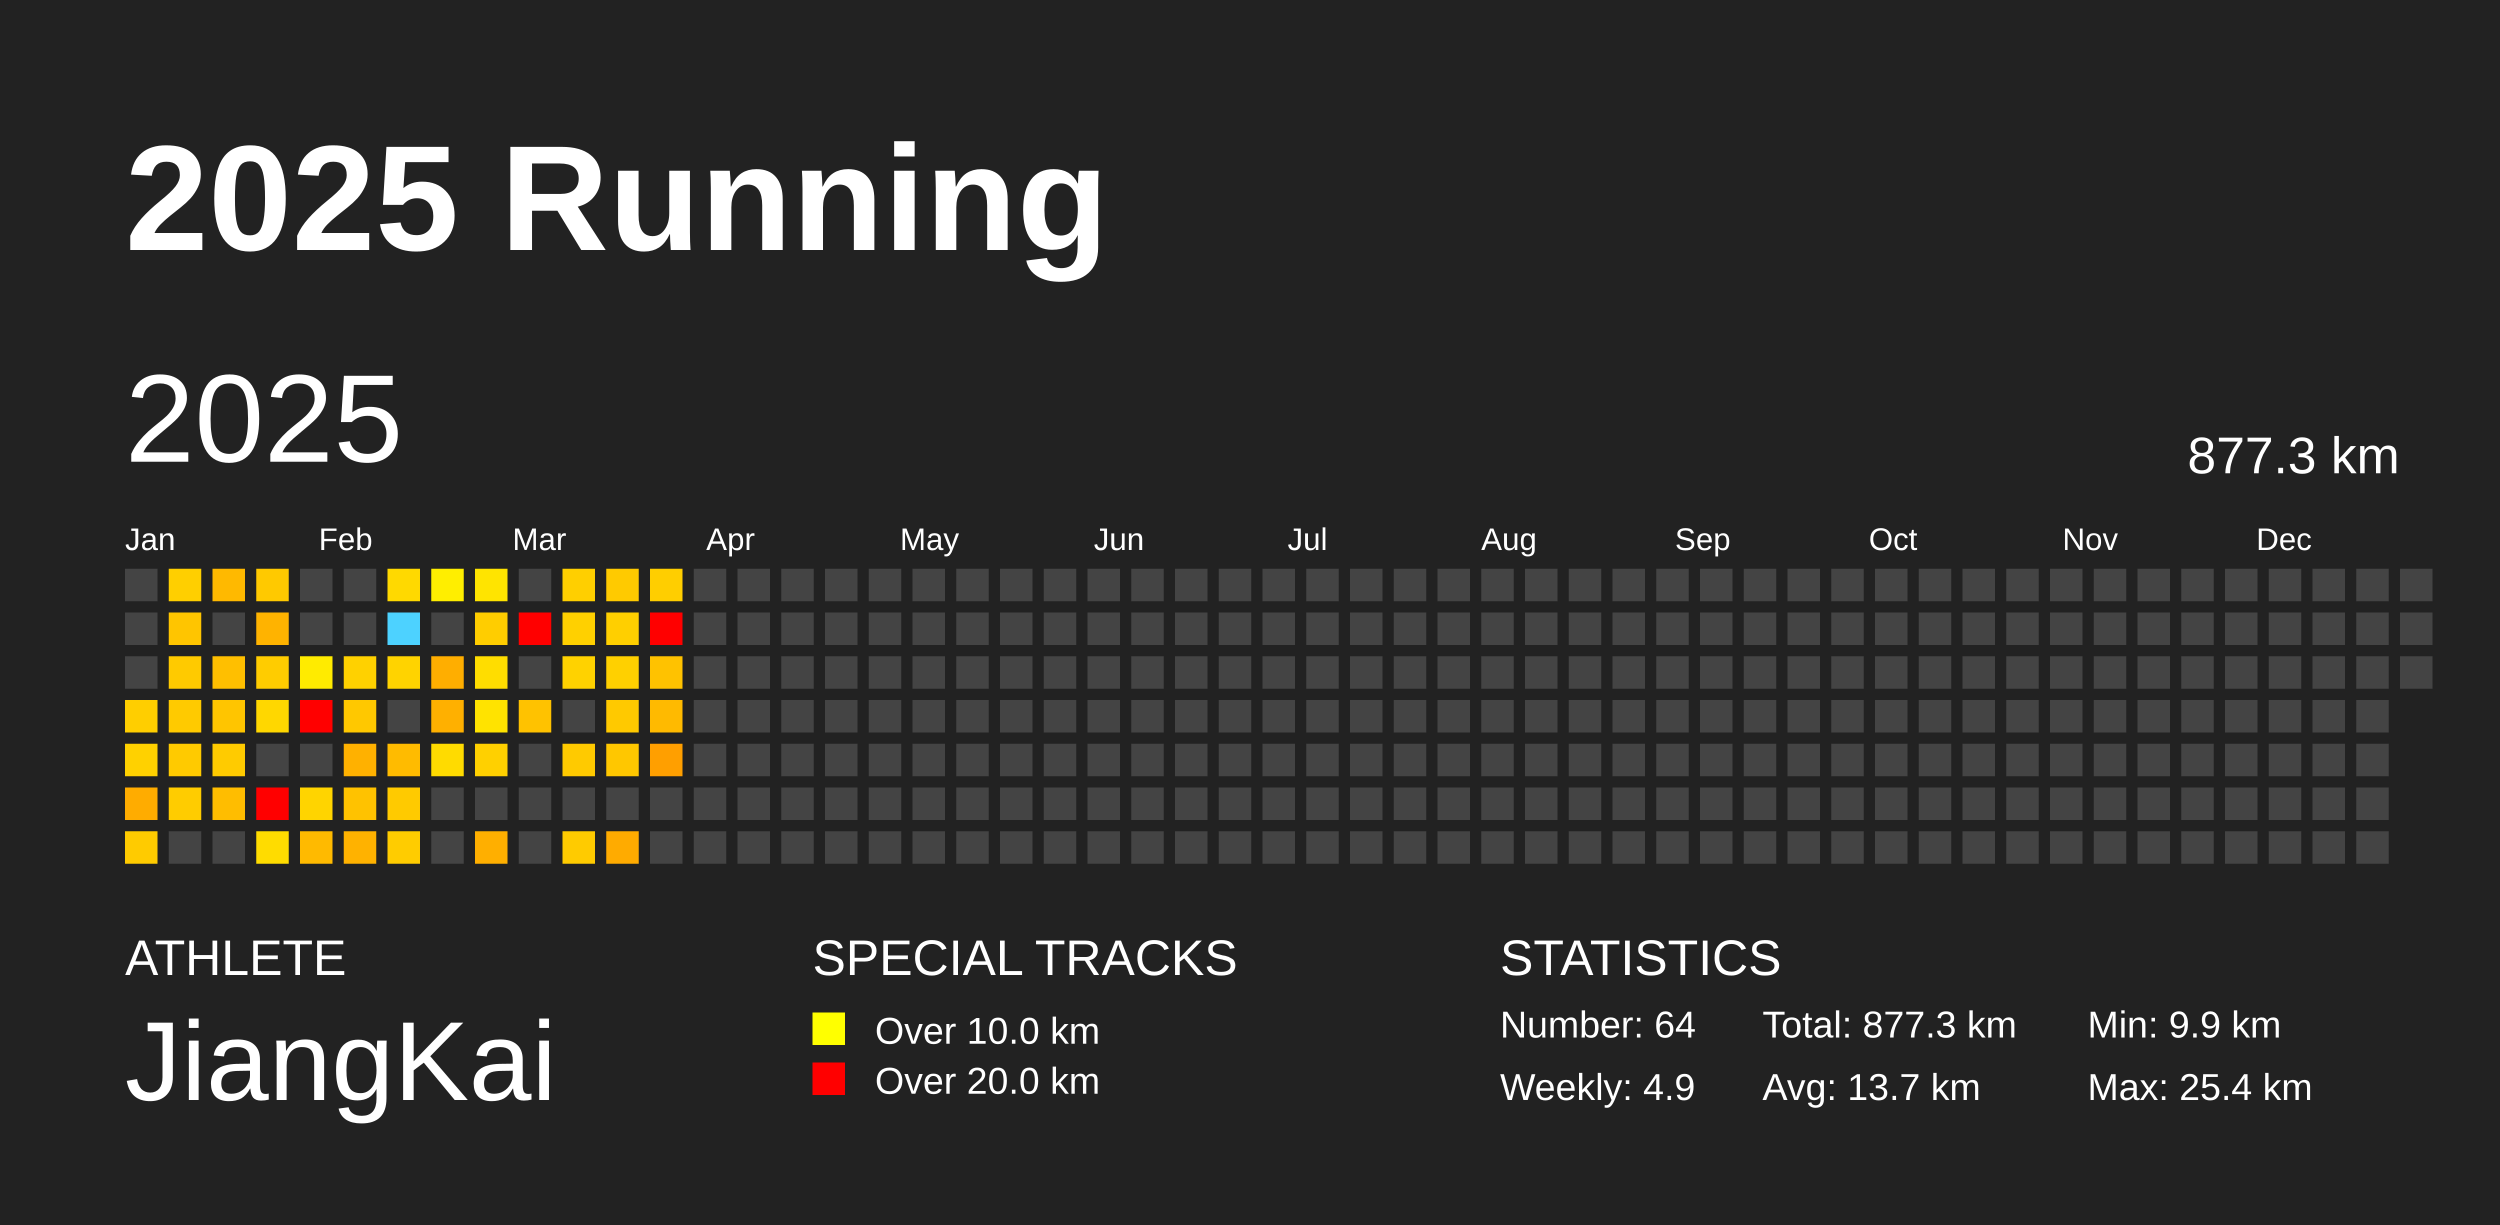
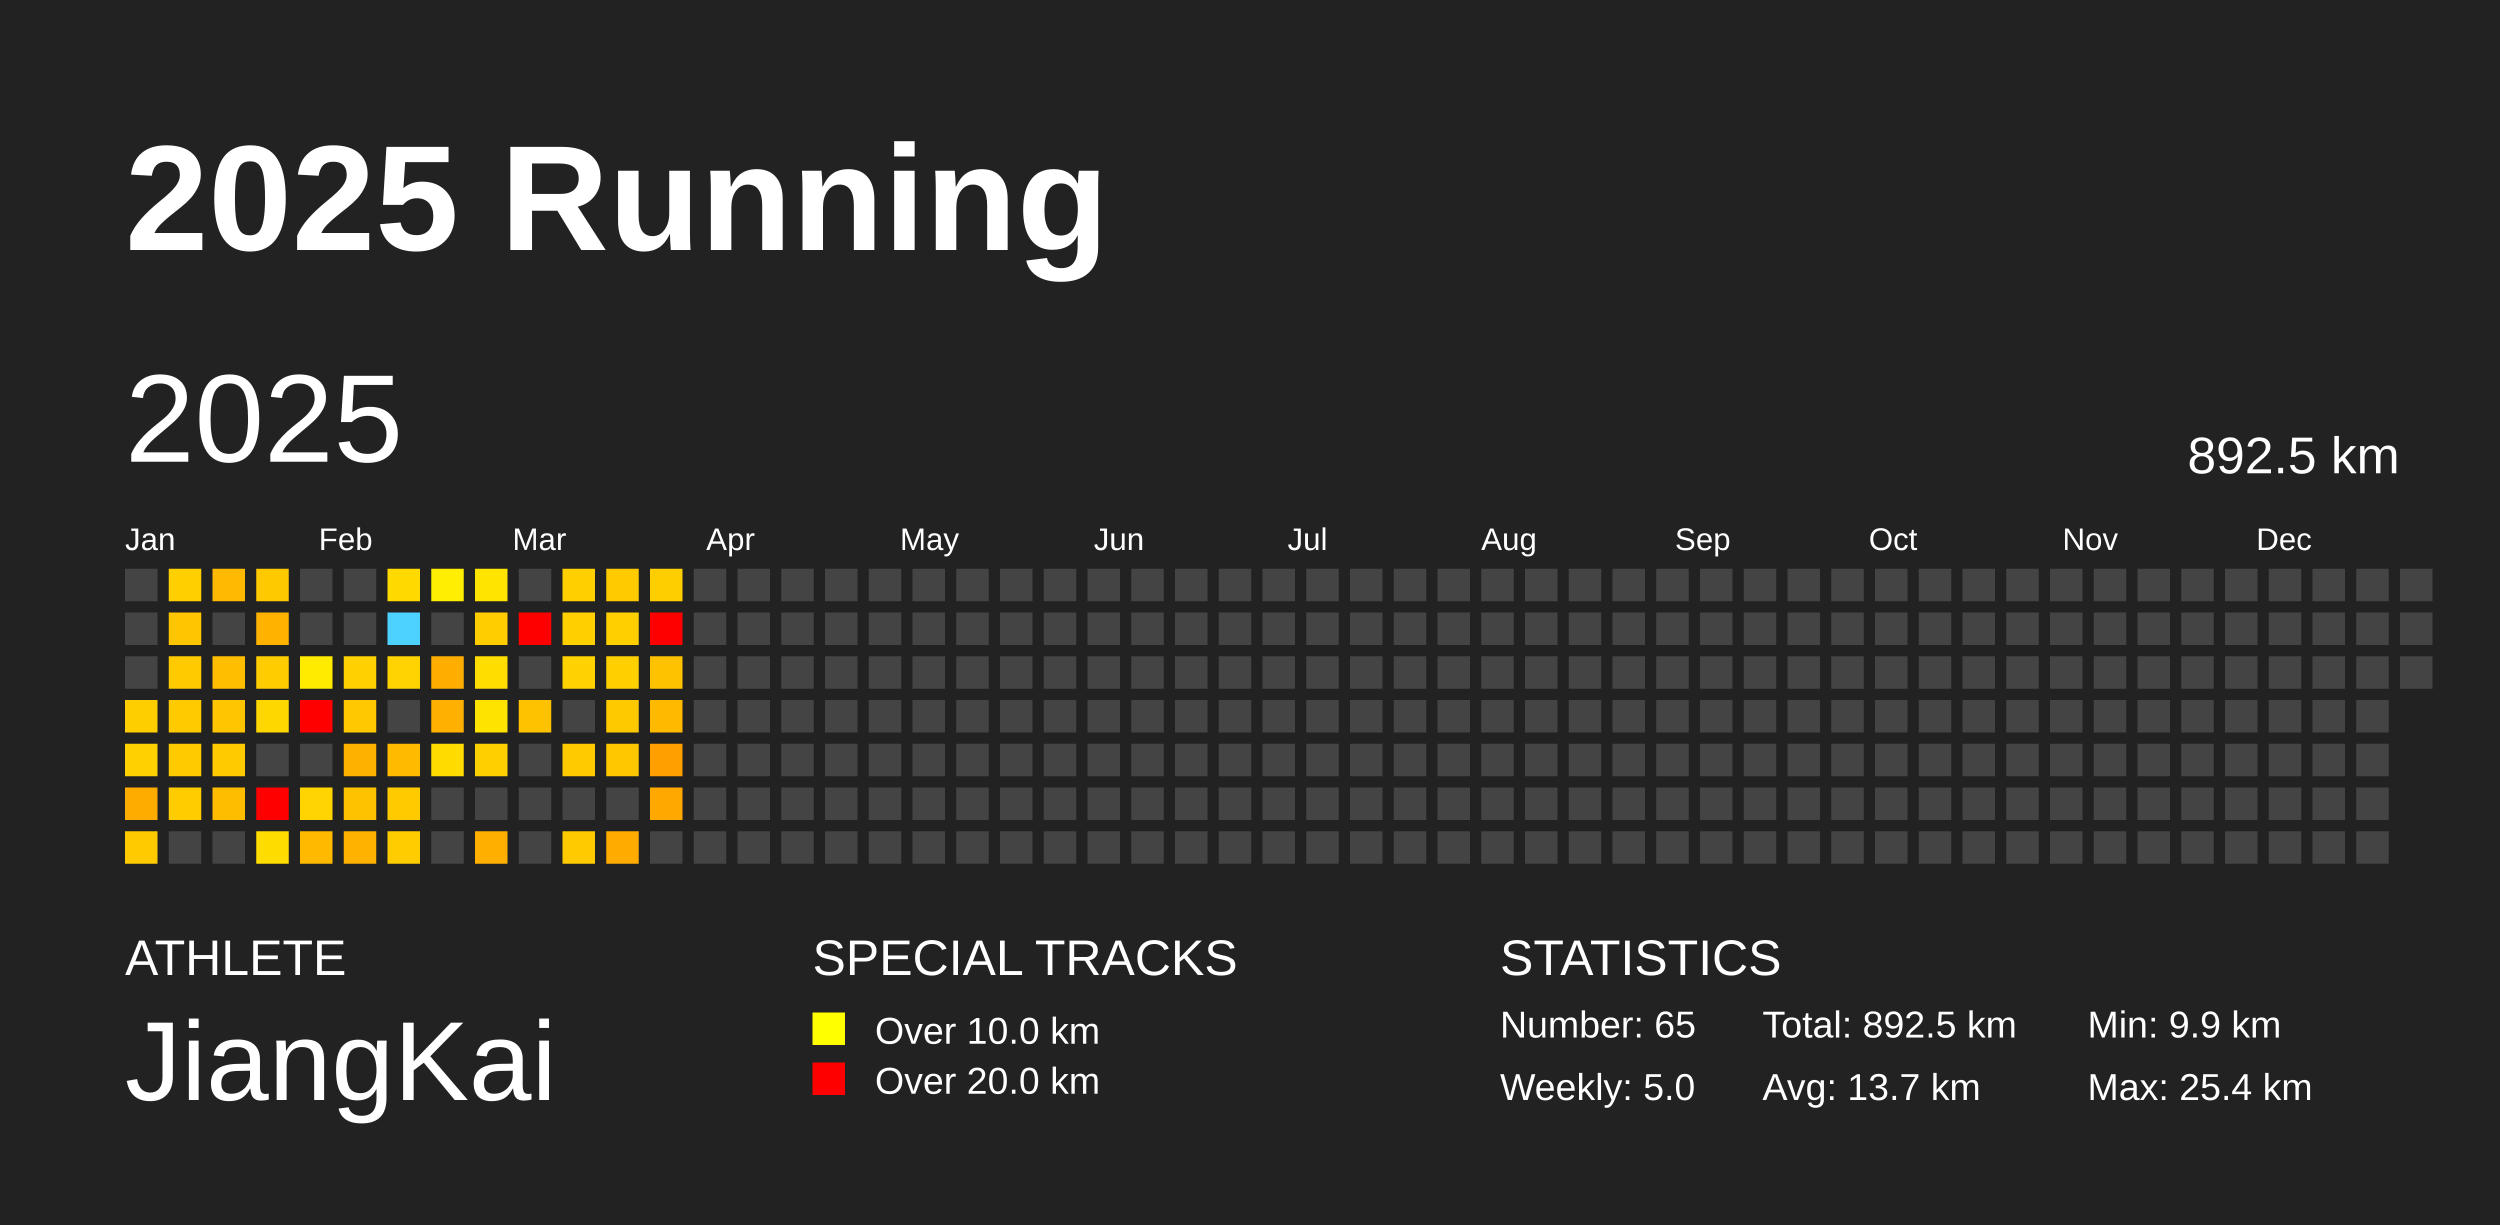
<svg xmlns="http://www.w3.org/2000/svg" baseProfile="full" height="98mm" version="1.1" viewBox="0,0,200,98" width="200mm">
  <defs />
  <rect fill="#222222" height="98" width="200" x="0" y="0" />
  <text fill="#FFFFFF" style="font-size:12px; font-family:Arial; font-weight:bold;" x="10" y="20">2025 Running</text>
  <text fill="#FFFFFF" style="font-size:4px; font-family:Arial" x="10" y="78">ATHLETE</text>
  <text fill="#FFFFFF" style="font-size:9px; font-family:Arial" x="10" y="88">JiangKai</text>
  <text fill="#FFFFFF" style="font-size:4px; font-family:Arial" x="65" y="78">SPECIAL TRACKS</text>
  <rect fill="yellow" height="2.6" width="2.6" x="65" y="81" />
  <text fill="#FFFFFF" style="font-size:3px; font-family:Arial" x="70" y="83.5">Over 10.0 km</text>
  <rect fill="red" height="2.6" width="2.6" x="65" y="85" />
  <text fill="#FFFFFF" style="font-size:3px; font-family:Arial" x="70" y="87.5">Over 20.0 km</text>
  <text fill="#FFFFFF" style="font-size:4px; font-family:Arial" x="120" y="78">STATISTICS</text>
-   <text fill="#FFFFFF" style="font-size:3px; font-family:Arial" x="120" y="83">Number: 64</text>
-   <text fill="#FFFFFF" style="font-size:3px; font-family:Arial" x="120" y="88">Weekly: 4.9</text>
-   <text fill="#FFFFFF" style="font-size:3px; font-family:Arial" x="141" y="83">Total: 877.3 km</text>
+   <text fill="#FFFFFF" style="font-size:3px; font-family:Arial" x="120" y="83">Number: 65</text>
+   <text fill="#FFFFFF" style="font-size:3px; font-family:Arial" x="120" y="88">Weekly: 5.0</text>
+   <text fill="#FFFFFF" style="font-size:3px; font-family:Arial" x="141" y="83">Total: 892.5 km</text>
  <text fill="#FFFFFF" style="font-size:3px; font-family:Arial" x="141" y="88">Avg: 13.7 km</text>
  <text fill="#FFFFFF" style="font-size:3px; font-family:Arial" x="167" y="83">Min: 9.9 km</text>
  <text fill="#FFFFFF" style="font-size:3px; font-family:Arial" x="167" y="88">Max: 25.4 km</text>
  <text dominant-baseline="hanging" fill="#FFFFFF" style="font-size:10.0px; font-family:Arial;" x="10" y="30">2025</text>
-   <text dominant-baseline="hanging" fill="#FFFFFF" style="font-size:4.125px; font-family:Arial;" x="175" y="35">877.3 km</text>
+   <text dominant-baseline="hanging" fill="#FFFFFF" style="font-size:4.125px; font-family:Arial;" x="175" y="35">892.5 km</text>
  <text fill="#FFFFFF" style="font-size:2.5px; font-family:Arial" x="10.0" y="44">Jan</text>
  <text fill="#FFFFFF" style="font-size:2.5px; font-family:Arial" x="25.5" y="44">Feb</text>
  <text fill="#FFFFFF" style="font-size:2.5px; font-family:Arial" x="41.0" y="44">Mar</text>
  <text fill="#FFFFFF" style="font-size:2.5px; font-family:Arial" x="56.5" y="44">Apr</text>
  <text fill="#FFFFFF" style="font-size:2.5px; font-family:Arial" x="72.0" y="44">May</text>
  <text fill="#FFFFFF" style="font-size:2.5px; font-family:Arial" x="87.5" y="44">Jun</text>
  <text fill="#FFFFFF" style="font-size:2.5px; font-family:Arial" x="103.0" y="44">Jul</text>
  <text fill="#FFFFFF" style="font-size:2.5px; font-family:Arial" x="118.5" y="44">Aug</text>
  <text fill="#FFFFFF" style="font-size:2.5px; font-family:Arial" x="134.0" y="44">Sep</text>
  <text fill="#FFFFFF" style="font-size:2.5px; font-family:Arial" x="149.5" y="44">Oct</text>
  <text fill="#FFFFFF" style="font-size:2.5px; font-family:Arial" x="165.0" y="44">Nov</text>
  <text fill="#FFFFFF" style="font-size:2.5px; font-family:Arial" x="180.5" y="44">Dec</text>
  <rect fill="#444444" height="2.6" width="2.6" x="10.0" y="45.5" />
  <rect fill="#444444" height="2.6" width="2.6" x="10.0" y="49.0" />
  <rect fill="#444444" height="2.6" width="2.6" x="10.0" y="52.5" />
  <rect fill="#ffce00" height="2.6" width="2.6" x="10.0" y="56.0" />
  <rect fill="#ffd100" height="2.6" width="2.6" x="10.0" y="59.5" />
  <rect fill="#ffac00" height="2.6" width="2.6" x="10.0" y="63.0" />
  <rect fill="#ffcb00" height="2.6" width="2.6" x="10.0" y="66.5" />
  <rect fill="#ffcf00" height="2.6" width="2.6" x="13.5" y="45.5" />
  <rect fill="#ffc500" height="2.6" width="2.6" x="13.5" y="49.0" />
  <rect fill="#ffca00" height="2.6" width="2.6" x="13.5" y="52.5" />
  <rect fill="#ffca00" height="2.6" width="2.6" x="13.5" y="56.0" />
  <rect fill="#ffca00" height="2.6" width="2.6" x="13.5" y="59.5" />
  <rect fill="#ffcc00" height="2.6" width="2.6" x="13.5" y="63.0" />
  <rect fill="#444444" height="2.6" width="2.6" x="13.5" y="66.5" />
  <rect fill="#ffb900" height="2.6" width="2.6" x="17.0" y="45.5" />
  <rect fill="#444444" height="2.6" width="2.6" x="17.0" y="49.0" />
  <rect fill="#ffbf00" height="2.6" width="2.6" x="17.0" y="52.5" />
  <rect fill="#ffc500" height="2.6" width="2.6" x="17.0" y="56.0" />
  <rect fill="#ffcb00" height="2.6" width="2.6" x="17.0" y="59.5" />
  <rect fill="#ffbd00" height="2.6" width="2.6" x="17.0" y="63.0" />
  <rect fill="#444444" height="2.6" width="2.6" x="17.0" y="66.5" />
  <rect fill="#ffc900" height="2.6" width="2.6" x="20.5" y="45.5" />
  <rect fill="#ffb300" height="2.6" width="2.6" x="20.5" y="49.0" />
  <rect fill="#ffcc00" height="2.6" width="2.6" x="20.5" y="52.5" />
  <rect fill="#ffd700" height="2.6" width="2.6" x="20.5" y="56.0" />
  <rect fill="#444444" height="2.6" width="2.6" x="20.5" y="59.5" />
  <rect fill="red" height="2.6" width="2.6" x="20.5" y="63.0" />
  <rect fill="#ffdc00" height="2.6" width="2.6" x="20.5" y="66.5" />
  <rect fill="#444444" height="2.6" width="2.6" x="24.0" y="45.5" />
  <rect fill="#444444" height="2.6" width="2.6" x="24.0" y="49.0" />
  <rect fill="#ffeb00" height="2.6" width="2.6" x="24.0" y="52.5" />
  <rect fill="red" height="2.6" width="2.6" x="24.0" y="56.0" />
  <rect fill="#444444" height="2.6" width="2.6" x="24.0" y="59.5" />
  <rect fill="#ffd400" height="2.6" width="2.6" x="24.0" y="63.0" />
  <rect fill="#ffba00" height="2.6" width="2.6" x="24.0" y="66.5" />
  <rect fill="#444444" height="2.6" width="2.6" x="27.5" y="45.5" />
  <rect fill="#444444" height="2.6" width="2.6" x="27.5" y="49.0" />
  <rect fill="#ffd100" height="2.6" width="2.6" x="27.5" y="52.5" />
  <rect fill="#ffc800" height="2.6" width="2.6" x="27.5" y="56.0" />
  <rect fill="#ffb100" height="2.6" width="2.6" x="27.5" y="59.5" />
  <rect fill="#ffc200" height="2.6" width="2.6" x="27.5" y="63.0" />
  <rect fill="#ffb200" height="2.6" width="2.6" x="27.5" y="66.5" />
  <rect fill="#ffd900" height="2.6" width="2.6" x="31.0" y="45.5" />
  <rect fill="#4dd2ff" height="2.6" width="2.6" x="31.0" y="49.0" />
  <rect fill="#ffd300" height="2.6" width="2.6" x="31.0" y="52.5" />
  <rect fill="#444444" height="2.6" width="2.6" x="31.0" y="56.0" />
  <rect fill="#ffbb00" height="2.6" width="2.6" x="31.0" y="59.5" />
  <rect fill="#ffca00" height="2.6" width="2.6" x="31.0" y="63.0" />
  <rect fill="#ffcc00" height="2.6" width="2.6" x="31.0" y="66.5" />
  <rect fill="#ffee00" height="2.6" width="2.6" x="34.5" y="45.5" />
  <rect fill="#444444" height="2.6" width="2.6" x="34.5" y="49.0" />
  <rect fill="#ffae00" height="2.6" width="2.6" x="34.5" y="52.5" />
  <rect fill="#ffb000" height="2.6" width="2.6" x="34.5" y="56.0" />
  <rect fill="#ffdb00" height="2.6" width="2.6" x="34.5" y="59.5" />
  <rect fill="#444444" height="2.6" width="2.6" x="34.5" y="63.0" />
  <rect fill="#444444" height="2.6" width="2.6" x="34.5" y="66.5" />
  <rect fill="#ffe400" height="2.6" width="2.6" x="38.0" y="45.5" />
  <rect fill="#ffcd00" height="2.6" width="2.6" x="38.0" y="49.0" />
  <rect fill="#ffdd00" height="2.6" width="2.6" x="38.0" y="52.5" />
  <rect fill="#ffe300" height="2.6" width="2.6" x="38.0" y="56.0" />
  <rect fill="#ffd000" height="2.6" width="2.6" x="38.0" y="59.5" />
  <rect fill="#444444" height="2.6" width="2.6" x="38.0" y="63.0" />
  <rect fill="#ffaf00" height="2.6" width="2.6" x="38.0" y="66.5" />
  <rect fill="#444444" height="2.6" width="2.6" x="41.5" y="45.5" />
  <rect fill="red" height="2.6" width="2.6" x="41.5" y="49.0" />
  <rect fill="#444444" height="2.6" width="2.6" x="41.5" y="52.5" />
  <rect fill="#ffc200" height="2.6" width="2.6" x="41.5" y="56.0" />
  <rect fill="#444444" height="2.6" width="2.6" x="41.5" y="59.5" />
  <rect fill="#444444" height="2.6" width="2.6" x="41.5" y="63.0" />
  <rect fill="#444444" height="2.6" width="2.6" x="41.5" y="66.5" />
  <rect fill="#ffcf00" height="2.6" width="2.6" x="45.0" y="45.5" />
  <rect fill="#ffd000" height="2.6" width="2.6" x="45.0" y="49.0" />
  <rect fill="#ffd200" height="2.6" width="2.6" x="45.0" y="52.5" />
  <rect fill="#444444" height="2.6" width="2.6" x="45.0" y="56.0" />
  <rect fill="#ffca00" height="2.6" width="2.6" x="45.0" y="59.5" />
  <rect fill="#444444" height="2.6" width="2.6" x="45.0" y="63.0" />
  <rect fill="#ffcb00" height="2.6" width="2.6" x="45.0" y="66.5" />
  <rect fill="#ffca00" height="2.6" width="2.6" x="48.5" y="45.5" />
  <rect fill="#ffcf00" height="2.6" width="2.6" x="48.5" y="49.0" />
  <rect fill="#ffd000" height="2.6" width="2.6" x="48.5" y="52.5" />
  <rect fill="#ffc900" height="2.6" width="2.6" x="48.5" y="56.0" />
  <rect fill="#ffc700" height="2.6" width="2.6" x="48.5" y="59.5" />
  <rect fill="#444444" height="2.6" width="2.6" x="48.5" y="63.0" />
  <rect fill="#ffab00" height="2.6" width="2.6" x="48.5" y="66.5" />
  <rect fill="#ffce00" height="2.6" width="2.6" x="52.0" y="45.5" />
  <rect fill="red" height="2.6" width="2.6" x="52.0" y="49.0" />
  <rect fill="#ffc200" height="2.6" width="2.6" x="52.0" y="52.5" />
  <rect fill="#ffba00" height="2.6" width="2.6" x="52.0" y="56.0" />
  <rect fill="#ff9f00" height="2.6" width="2.6" x="52.0" y="59.5" />
-   <rect fill="#444444" height="2.6" width="2.6" x="52.0" y="63.0" />
+   <rect fill="#ffa800" height="2.6" width="2.6" x="52.0" y="63.0" />
  <rect fill="#444444" height="2.6" width="2.6" x="52.0" y="66.5" />
  <rect fill="#444444" height="2.6" width="2.6" x="55.5" y="45.5" />
  <rect fill="#444444" height="2.6" width="2.6" x="55.5" y="49.0" />
  <rect fill="#444444" height="2.6" width="2.6" x="55.5" y="52.5" />
  <rect fill="#444444" height="2.6" width="2.6" x="55.5" y="56.0" />
  <rect fill="#444444" height="2.6" width="2.6" x="55.5" y="59.5" />
  <rect fill="#444444" height="2.6" width="2.6" x="55.5" y="63.0" />
  <rect fill="#444444" height="2.6" width="2.6" x="55.5" y="66.5" />
  <rect fill="#444444" height="2.6" width="2.6" x="59.0" y="45.5" />
  <rect fill="#444444" height="2.6" width="2.6" x="59.0" y="49.0" />
  <rect fill="#444444" height="2.6" width="2.6" x="59.0" y="52.5" />
  <rect fill="#444444" height="2.6" width="2.6" x="59.0" y="56.0" />
  <rect fill="#444444" height="2.6" width="2.6" x="59.0" y="59.5" />
  <rect fill="#444444" height="2.6" width="2.6" x="59.0" y="63.0" />
  <rect fill="#444444" height="2.6" width="2.6" x="59.0" y="66.5" />
  <rect fill="#444444" height="2.6" width="2.6" x="62.5" y="45.5" />
  <rect fill="#444444" height="2.6" width="2.6" x="62.5" y="49.0" />
  <rect fill="#444444" height="2.6" width="2.6" x="62.5" y="52.5" />
  <rect fill="#444444" height="2.6" width="2.6" x="62.5" y="56.0" />
  <rect fill="#444444" height="2.6" width="2.6" x="62.5" y="59.5" />
  <rect fill="#444444" height="2.6" width="2.6" x="62.5" y="63.0" />
  <rect fill="#444444" height="2.6" width="2.6" x="62.5" y="66.5" />
  <rect fill="#444444" height="2.6" width="2.6" x="66.0" y="45.5" />
  <rect fill="#444444" height="2.6" width="2.6" x="66.0" y="49.0" />
  <rect fill="#444444" height="2.6" width="2.6" x="66.0" y="52.5" />
  <rect fill="#444444" height="2.6" width="2.6" x="66.0" y="56.0" />
  <rect fill="#444444" height="2.6" width="2.6" x="66.0" y="59.5" />
  <rect fill="#444444" height="2.6" width="2.6" x="66.0" y="63.0" />
  <rect fill="#444444" height="2.6" width="2.6" x="66.0" y="66.5" />
  <rect fill="#444444" height="2.6" width="2.6" x="69.5" y="45.5" />
  <rect fill="#444444" height="2.6" width="2.6" x="69.5" y="49.0" />
  <rect fill="#444444" height="2.6" width="2.6" x="69.5" y="52.5" />
  <rect fill="#444444" height="2.6" width="2.6" x="69.5" y="56.0" />
  <rect fill="#444444" height="2.6" width="2.6" x="69.5" y="59.5" />
  <rect fill="#444444" height="2.6" width="2.6" x="69.5" y="63.0" />
  <rect fill="#444444" height="2.6" width="2.6" x="69.5" y="66.5" />
  <rect fill="#444444" height="2.6" width="2.6" x="73.0" y="45.5" />
  <rect fill="#444444" height="2.6" width="2.6" x="73.0" y="49.0" />
  <rect fill="#444444" height="2.6" width="2.6" x="73.0" y="52.5" />
  <rect fill="#444444" height="2.6" width="2.6" x="73.0" y="56.0" />
  <rect fill="#444444" height="2.6" width="2.6" x="73.0" y="59.5" />
  <rect fill="#444444" height="2.6" width="2.6" x="73.0" y="63.0" />
  <rect fill="#444444" height="2.6" width="2.6" x="73.0" y="66.5" />
  <rect fill="#444444" height="2.6" width="2.6" x="76.5" y="45.5" />
  <rect fill="#444444" height="2.6" width="2.6" x="76.5" y="49.0" />
  <rect fill="#444444" height="2.6" width="2.6" x="76.5" y="52.5" />
  <rect fill="#444444" height="2.6" width="2.6" x="76.5" y="56.0" />
  <rect fill="#444444" height="2.6" width="2.6" x="76.5" y="59.5" />
  <rect fill="#444444" height="2.6" width="2.6" x="76.5" y="63.0" />
  <rect fill="#444444" height="2.6" width="2.6" x="76.5" y="66.5" />
  <rect fill="#444444" height="2.6" width="2.6" x="80.0" y="45.5" />
  <rect fill="#444444" height="2.6" width="2.6" x="80.0" y="49.0" />
  <rect fill="#444444" height="2.6" width="2.6" x="80.0" y="52.5" />
  <rect fill="#444444" height="2.6" width="2.6" x="80.0" y="56.0" />
  <rect fill="#444444" height="2.6" width="2.6" x="80.0" y="59.5" />
  <rect fill="#444444" height="2.6" width="2.6" x="80.0" y="63.0" />
  <rect fill="#444444" height="2.6" width="2.6" x="80.0" y="66.5" />
  <rect fill="#444444" height="2.6" width="2.6" x="83.5" y="45.5" />
  <rect fill="#444444" height="2.6" width="2.6" x="83.5" y="49.0" />
  <rect fill="#444444" height="2.6" width="2.6" x="83.5" y="52.5" />
  <rect fill="#444444" height="2.6" width="2.6" x="83.5" y="56.0" />
  <rect fill="#444444" height="2.6" width="2.6" x="83.5" y="59.5" />
  <rect fill="#444444" height="2.6" width="2.6" x="83.5" y="63.0" />
  <rect fill="#444444" height="2.6" width="2.6" x="83.5" y="66.5" />
  <rect fill="#444444" height="2.6" width="2.6" x="87.0" y="45.5" />
  <rect fill="#444444" height="2.6" width="2.6" x="87.0" y="49.0" />
  <rect fill="#444444" height="2.6" width="2.6" x="87.0" y="52.5" />
  <rect fill="#444444" height="2.6" width="2.6" x="87.0" y="56.0" />
  <rect fill="#444444" height="2.6" width="2.6" x="87.0" y="59.5" />
  <rect fill="#444444" height="2.6" width="2.6" x="87.0" y="63.0" />
  <rect fill="#444444" height="2.6" width="2.6" x="87.0" y="66.5" />
  <rect fill="#444444" height="2.6" width="2.6" x="90.5" y="45.5" />
  <rect fill="#444444" height="2.6" width="2.6" x="90.5" y="49.0" />
  <rect fill="#444444" height="2.6" width="2.6" x="90.5" y="52.5" />
  <rect fill="#444444" height="2.6" width="2.6" x="90.5" y="56.0" />
  <rect fill="#444444" height="2.6" width="2.6" x="90.5" y="59.5" />
  <rect fill="#444444" height="2.6" width="2.6" x="90.5" y="63.0" />
  <rect fill="#444444" height="2.6" width="2.6" x="90.5" y="66.5" />
  <rect fill="#444444" height="2.6" width="2.6" x="94.0" y="45.5" />
  <rect fill="#444444" height="2.6" width="2.6" x="94.0" y="49.0" />
  <rect fill="#444444" height="2.6" width="2.6" x="94.0" y="52.5" />
  <rect fill="#444444" height="2.6" width="2.6" x="94.0" y="56.0" />
  <rect fill="#444444" height="2.6" width="2.6" x="94.0" y="59.5" />
  <rect fill="#444444" height="2.6" width="2.6" x="94.0" y="63.0" />
  <rect fill="#444444" height="2.6" width="2.6" x="94.0" y="66.5" />
  <rect fill="#444444" height="2.6" width="2.6" x="97.5" y="45.5" />
  <rect fill="#444444" height="2.6" width="2.6" x="97.5" y="49.0" />
  <rect fill="#444444" height="2.6" width="2.6" x="97.5" y="52.5" />
  <rect fill="#444444" height="2.6" width="2.6" x="97.5" y="56.0" />
  <rect fill="#444444" height="2.6" width="2.6" x="97.5" y="59.5" />
  <rect fill="#444444" height="2.6" width="2.6" x="97.5" y="63.0" />
  <rect fill="#444444" height="2.6" width="2.6" x="97.5" y="66.5" />
  <rect fill="#444444" height="2.6" width="2.6" x="101.0" y="45.5" />
  <rect fill="#444444" height="2.6" width="2.6" x="101.0" y="49.0" />
  <rect fill="#444444" height="2.6" width="2.6" x="101.0" y="52.5" />
  <rect fill="#444444" height="2.6" width="2.6" x="101.0" y="56.0" />
  <rect fill="#444444" height="2.6" width="2.6" x="101.0" y="59.5" />
  <rect fill="#444444" height="2.6" width="2.6" x="101.0" y="63.0" />
  <rect fill="#444444" height="2.6" width="2.6" x="101.0" y="66.5" />
  <rect fill="#444444" height="2.6" width="2.6" x="104.5" y="45.5" />
  <rect fill="#444444" height="2.6" width="2.6" x="104.5" y="49.0" />
  <rect fill="#444444" height="2.6" width="2.6" x="104.5" y="52.5" />
  <rect fill="#444444" height="2.6" width="2.6" x="104.5" y="56.0" />
  <rect fill="#444444" height="2.6" width="2.6" x="104.5" y="59.5" />
  <rect fill="#444444" height="2.6" width="2.6" x="104.5" y="63.0" />
  <rect fill="#444444" height="2.6" width="2.6" x="104.5" y="66.5" />
  <rect fill="#444444" height="2.6" width="2.6" x="108.0" y="45.5" />
  <rect fill="#444444" height="2.6" width="2.6" x="108.0" y="49.0" />
  <rect fill="#444444" height="2.6" width="2.6" x="108.0" y="52.5" />
  <rect fill="#444444" height="2.6" width="2.6" x="108.0" y="56.0" />
  <rect fill="#444444" height="2.6" width="2.6" x="108.0" y="59.5" />
  <rect fill="#444444" height="2.6" width="2.6" x="108.0" y="63.0" />
  <rect fill="#444444" height="2.6" width="2.6" x="108.0" y="66.5" />
  <rect fill="#444444" height="2.6" width="2.6" x="111.5" y="45.5" />
  <rect fill="#444444" height="2.6" width="2.6" x="111.5" y="49.0" />
  <rect fill="#444444" height="2.6" width="2.6" x="111.5" y="52.5" />
  <rect fill="#444444" height="2.6" width="2.6" x="111.5" y="56.0" />
  <rect fill="#444444" height="2.6" width="2.6" x="111.5" y="59.5" />
  <rect fill="#444444" height="2.6" width="2.6" x="111.5" y="63.0" />
  <rect fill="#444444" height="2.6" width="2.6" x="111.5" y="66.5" />
  <rect fill="#444444" height="2.6" width="2.6" x="115.0" y="45.5" />
  <rect fill="#444444" height="2.6" width="2.6" x="115.0" y="49.0" />
  <rect fill="#444444" height="2.6" width="2.6" x="115.0" y="52.5" />
  <rect fill="#444444" height="2.6" width="2.6" x="115.0" y="56.0" />
  <rect fill="#444444" height="2.6" width="2.6" x="115.0" y="59.5" />
  <rect fill="#444444" height="2.6" width="2.6" x="115.0" y="63.0" />
  <rect fill="#444444" height="2.6" width="2.6" x="115.0" y="66.5" />
  <rect fill="#444444" height="2.6" width="2.6" x="118.5" y="45.5" />
  <rect fill="#444444" height="2.6" width="2.6" x="118.5" y="49.0" />
  <rect fill="#444444" height="2.6" width="2.6" x="118.5" y="52.5" />
  <rect fill="#444444" height="2.6" width="2.6" x="118.5" y="56.0" />
  <rect fill="#444444" height="2.6" width="2.6" x="118.5" y="59.5" />
  <rect fill="#444444" height="2.6" width="2.6" x="118.5" y="63.0" />
  <rect fill="#444444" height="2.6" width="2.6" x="118.5" y="66.5" />
  <rect fill="#444444" height="2.6" width="2.6" x="122.0" y="45.5" />
  <rect fill="#444444" height="2.6" width="2.6" x="122.0" y="49.0" />
  <rect fill="#444444" height="2.6" width="2.6" x="122.0" y="52.5" />
  <rect fill="#444444" height="2.6" width="2.6" x="122.0" y="56.0" />
  <rect fill="#444444" height="2.6" width="2.6" x="122.0" y="59.5" />
  <rect fill="#444444" height="2.6" width="2.6" x="122.0" y="63.0" />
  <rect fill="#444444" height="2.6" width="2.6" x="122.0" y="66.5" />
  <rect fill="#444444" height="2.6" width="2.6" x="125.5" y="45.5" />
  <rect fill="#444444" height="2.6" width="2.6" x="125.5" y="49.0" />
  <rect fill="#444444" height="2.6" width="2.6" x="125.5" y="52.5" />
  <rect fill="#444444" height="2.6" width="2.6" x="125.5" y="56.0" />
  <rect fill="#444444" height="2.6" width="2.6" x="125.5" y="59.5" />
  <rect fill="#444444" height="2.6" width="2.6" x="125.5" y="63.0" />
  <rect fill="#444444" height="2.6" width="2.6" x="125.5" y="66.5" />
  <rect fill="#444444" height="2.6" width="2.6" x="129.0" y="45.5" />
  <rect fill="#444444" height="2.6" width="2.6" x="129.0" y="49.0" />
  <rect fill="#444444" height="2.6" width="2.6" x="129.0" y="52.5" />
  <rect fill="#444444" height="2.6" width="2.6" x="129.0" y="56.0" />
  <rect fill="#444444" height="2.6" width="2.6" x="129.0" y="59.5" />
  <rect fill="#444444" height="2.6" width="2.6" x="129.0" y="63.0" />
  <rect fill="#444444" height="2.6" width="2.6" x="129.0" y="66.5" />
  <rect fill="#444444" height="2.6" width="2.6" x="132.5" y="45.5" />
  <rect fill="#444444" height="2.6" width="2.6" x="132.5" y="49.0" />
  <rect fill="#444444" height="2.6" width="2.6" x="132.5" y="52.5" />
  <rect fill="#444444" height="2.6" width="2.6" x="132.5" y="56.0" />
  <rect fill="#444444" height="2.6" width="2.6" x="132.5" y="59.5" />
  <rect fill="#444444" height="2.6" width="2.6" x="132.5" y="63.0" />
  <rect fill="#444444" height="2.6" width="2.6" x="132.5" y="66.5" />
  <rect fill="#444444" height="2.6" width="2.6" x="136.0" y="45.5" />
  <rect fill="#444444" height="2.6" width="2.6" x="136.0" y="49.0" />
  <rect fill="#444444" height="2.6" width="2.6" x="136.0" y="52.5" />
  <rect fill="#444444" height="2.6" width="2.6" x="136.0" y="56.0" />
  <rect fill="#444444" height="2.6" width="2.6" x="136.0" y="59.5" />
  <rect fill="#444444" height="2.6" width="2.6" x="136.0" y="63.0" />
  <rect fill="#444444" height="2.6" width="2.6" x="136.0" y="66.5" />
  <rect fill="#444444" height="2.6" width="2.6" x="139.5" y="45.5" />
  <rect fill="#444444" height="2.6" width="2.6" x="139.5" y="49.0" />
  <rect fill="#444444" height="2.6" width="2.6" x="139.5" y="52.5" />
  <rect fill="#444444" height="2.6" width="2.6" x="139.5" y="56.0" />
  <rect fill="#444444" height="2.6" width="2.6" x="139.5" y="59.5" />
  <rect fill="#444444" height="2.6" width="2.6" x="139.5" y="63.0" />
  <rect fill="#444444" height="2.6" width="2.6" x="139.5" y="66.5" />
  <rect fill="#444444" height="2.6" width="2.6" x="143.0" y="45.5" />
  <rect fill="#444444" height="2.6" width="2.6" x="143.0" y="49.0" />
  <rect fill="#444444" height="2.6" width="2.6" x="143.0" y="52.5" />
  <rect fill="#444444" height="2.6" width="2.6" x="143.0" y="56.0" />
  <rect fill="#444444" height="2.6" width="2.6" x="143.0" y="59.5" />
  <rect fill="#444444" height="2.6" width="2.6" x="143.0" y="63.0" />
  <rect fill="#444444" height="2.6" width="2.6" x="143.0" y="66.5" />
  <rect fill="#444444" height="2.6" width="2.6" x="146.5" y="45.5" />
  <rect fill="#444444" height="2.6" width="2.6" x="146.5" y="49.0" />
  <rect fill="#444444" height="2.6" width="2.6" x="146.5" y="52.5" />
  <rect fill="#444444" height="2.6" width="2.6" x="146.5" y="56.0" />
  <rect fill="#444444" height="2.6" width="2.6" x="146.5" y="59.5" />
  <rect fill="#444444" height="2.6" width="2.6" x="146.5" y="63.0" />
  <rect fill="#444444" height="2.6" width="2.6" x="146.5" y="66.5" />
  <rect fill="#444444" height="2.6" width="2.6" x="150.0" y="45.5" />
  <rect fill="#444444" height="2.6" width="2.6" x="150.0" y="49.0" />
  <rect fill="#444444" height="2.6" width="2.6" x="150.0" y="52.5" />
  <rect fill="#444444" height="2.6" width="2.6" x="150.0" y="56.0" />
  <rect fill="#444444" height="2.6" width="2.6" x="150.0" y="59.5" />
  <rect fill="#444444" height="2.6" width="2.6" x="150.0" y="63.0" />
  <rect fill="#444444" height="2.6" width="2.6" x="150.0" y="66.5" />
  <rect fill="#444444" height="2.6" width="2.6" x="153.5" y="45.5" />
  <rect fill="#444444" height="2.6" width="2.6" x="153.5" y="49.0" />
  <rect fill="#444444" height="2.6" width="2.6" x="153.5" y="52.5" />
  <rect fill="#444444" height="2.6" width="2.6" x="153.5" y="56.0" />
  <rect fill="#444444" height="2.6" width="2.6" x="153.5" y="59.5" />
  <rect fill="#444444" height="2.6" width="2.6" x="153.5" y="63.0" />
  <rect fill="#444444" height="2.6" width="2.6" x="153.5" y="66.5" />
  <rect fill="#444444" height="2.6" width="2.6" x="157.0" y="45.5" />
  <rect fill="#444444" height="2.6" width="2.6" x="157.0" y="49.0" />
  <rect fill="#444444" height="2.6" width="2.6" x="157.0" y="52.5" />
  <rect fill="#444444" height="2.6" width="2.6" x="157.0" y="56.0" />
  <rect fill="#444444" height="2.6" width="2.6" x="157.0" y="59.5" />
  <rect fill="#444444" height="2.6" width="2.6" x="157.0" y="63.0" />
  <rect fill="#444444" height="2.6" width="2.6" x="157.0" y="66.5" />
  <rect fill="#444444" height="2.6" width="2.6" x="160.5" y="45.5" />
  <rect fill="#444444" height="2.6" width="2.6" x="160.5" y="49.0" />
  <rect fill="#444444" height="2.6" width="2.6" x="160.5" y="52.5" />
  <rect fill="#444444" height="2.6" width="2.6" x="160.5" y="56.0" />
  <rect fill="#444444" height="2.6" width="2.6" x="160.5" y="59.5" />
  <rect fill="#444444" height="2.6" width="2.6" x="160.5" y="63.0" />
  <rect fill="#444444" height="2.6" width="2.6" x="160.5" y="66.5" />
  <rect fill="#444444" height="2.6" width="2.6" x="164.0" y="45.5" />
  <rect fill="#444444" height="2.6" width="2.6" x="164.0" y="49.0" />
  <rect fill="#444444" height="2.6" width="2.6" x="164.0" y="52.5" />
  <rect fill="#444444" height="2.6" width="2.6" x="164.0" y="56.0" />
  <rect fill="#444444" height="2.6" width="2.6" x="164.0" y="59.5" />
  <rect fill="#444444" height="2.6" width="2.6" x="164.0" y="63.0" />
  <rect fill="#444444" height="2.6" width="2.6" x="164.0" y="66.5" />
  <rect fill="#444444" height="2.6" width="2.6" x="167.5" y="45.5" />
  <rect fill="#444444" height="2.6" width="2.6" x="167.5" y="49.0" />
  <rect fill="#444444" height="2.6" width="2.6" x="167.5" y="52.5" />
  <rect fill="#444444" height="2.6" width="2.6" x="167.5" y="56.0" />
  <rect fill="#444444" height="2.6" width="2.6" x="167.5" y="59.5" />
  <rect fill="#444444" height="2.6" width="2.6" x="167.5" y="63.0" />
  <rect fill="#444444" height="2.6" width="2.6" x="167.5" y="66.5" />
  <rect fill="#444444" height="2.6" width="2.6" x="171.0" y="45.5" />
  <rect fill="#444444" height="2.6" width="2.6" x="171.0" y="49.0" />
  <rect fill="#444444" height="2.6" width="2.6" x="171.0" y="52.5" />
  <rect fill="#444444" height="2.6" width="2.6" x="171.0" y="56.0" />
  <rect fill="#444444" height="2.6" width="2.6" x="171.0" y="59.5" />
  <rect fill="#444444" height="2.6" width="2.6" x="171.0" y="63.0" />
  <rect fill="#444444" height="2.6" width="2.6" x="171.0" y="66.5" />
  <rect fill="#444444" height="2.6" width="2.6" x="174.5" y="45.5" />
  <rect fill="#444444" height="2.6" width="2.6" x="174.5" y="49.0" />
  <rect fill="#444444" height="2.6" width="2.6" x="174.5" y="52.5" />
  <rect fill="#444444" height="2.6" width="2.6" x="174.5" y="56.0" />
  <rect fill="#444444" height="2.6" width="2.6" x="174.5" y="59.5" />
  <rect fill="#444444" height="2.6" width="2.6" x="174.5" y="63.0" />
  <rect fill="#444444" height="2.6" width="2.6" x="174.5" y="66.5" />
  <rect fill="#444444" height="2.6" width="2.6" x="178.0" y="45.5" />
  <rect fill="#444444" height="2.6" width="2.6" x="178.0" y="49.0" />
  <rect fill="#444444" height="2.6" width="2.6" x="178.0" y="52.5" />
  <rect fill="#444444" height="2.6" width="2.6" x="178.0" y="56.0" />
  <rect fill="#444444" height="2.6" width="2.6" x="178.0" y="59.5" />
  <rect fill="#444444" height="2.6" width="2.6" x="178.0" y="63.0" />
  <rect fill="#444444" height="2.6" width="2.6" x="178.0" y="66.5" />
  <rect fill="#444444" height="2.6" width="2.6" x="181.5" y="45.5" />
  <rect fill="#444444" height="2.6" width="2.6" x="181.5" y="49.0" />
  <rect fill="#444444" height="2.6" width="2.6" x="181.5" y="52.5" />
  <rect fill="#444444" height="2.6" width="2.6" x="181.5" y="56.0" />
  <rect fill="#444444" height="2.6" width="2.6" x="181.5" y="59.5" />
  <rect fill="#444444" height="2.6" width="2.6" x="181.5" y="63.0" />
  <rect fill="#444444" height="2.6" width="2.6" x="181.5" y="66.5" />
  <rect fill="#444444" height="2.6" width="2.6" x="185.0" y="45.5" />
  <rect fill="#444444" height="2.6" width="2.6" x="185.0" y="49.0" />
  <rect fill="#444444" height="2.6" width="2.6" x="185.0" y="52.5" />
  <rect fill="#444444" height="2.6" width="2.6" x="185.0" y="56.0" />
  <rect fill="#444444" height="2.6" width="2.6" x="185.0" y="59.5" />
  <rect fill="#444444" height="2.6" width="2.6" x="185.0" y="63.0" />
  <rect fill="#444444" height="2.6" width="2.6" x="185.0" y="66.5" />
  <rect fill="#444444" height="2.6" width="2.6" x="188.5" y="45.5" />
  <rect fill="#444444" height="2.6" width="2.6" x="188.5" y="49.0" />
  <rect fill="#444444" height="2.6" width="2.6" x="188.5" y="52.5" />
  <rect fill="#444444" height="2.6" width="2.6" x="188.5" y="56.0" />
  <rect fill="#444444" height="2.6" width="2.6" x="188.5" y="59.5" />
  <rect fill="#444444" height="2.6" width="2.6" x="188.5" y="63.0" />
  <rect fill="#444444" height="2.6" width="2.6" x="188.5" y="66.5" />
  <rect fill="#444444" height="2.6" width="2.6" x="192.0" y="45.5" />
  <rect fill="#444444" height="2.6" width="2.6" x="192.0" y="49.0" />
  <rect fill="#444444" height="2.6" width="2.6" x="192.0" y="52.5" />
</svg>
